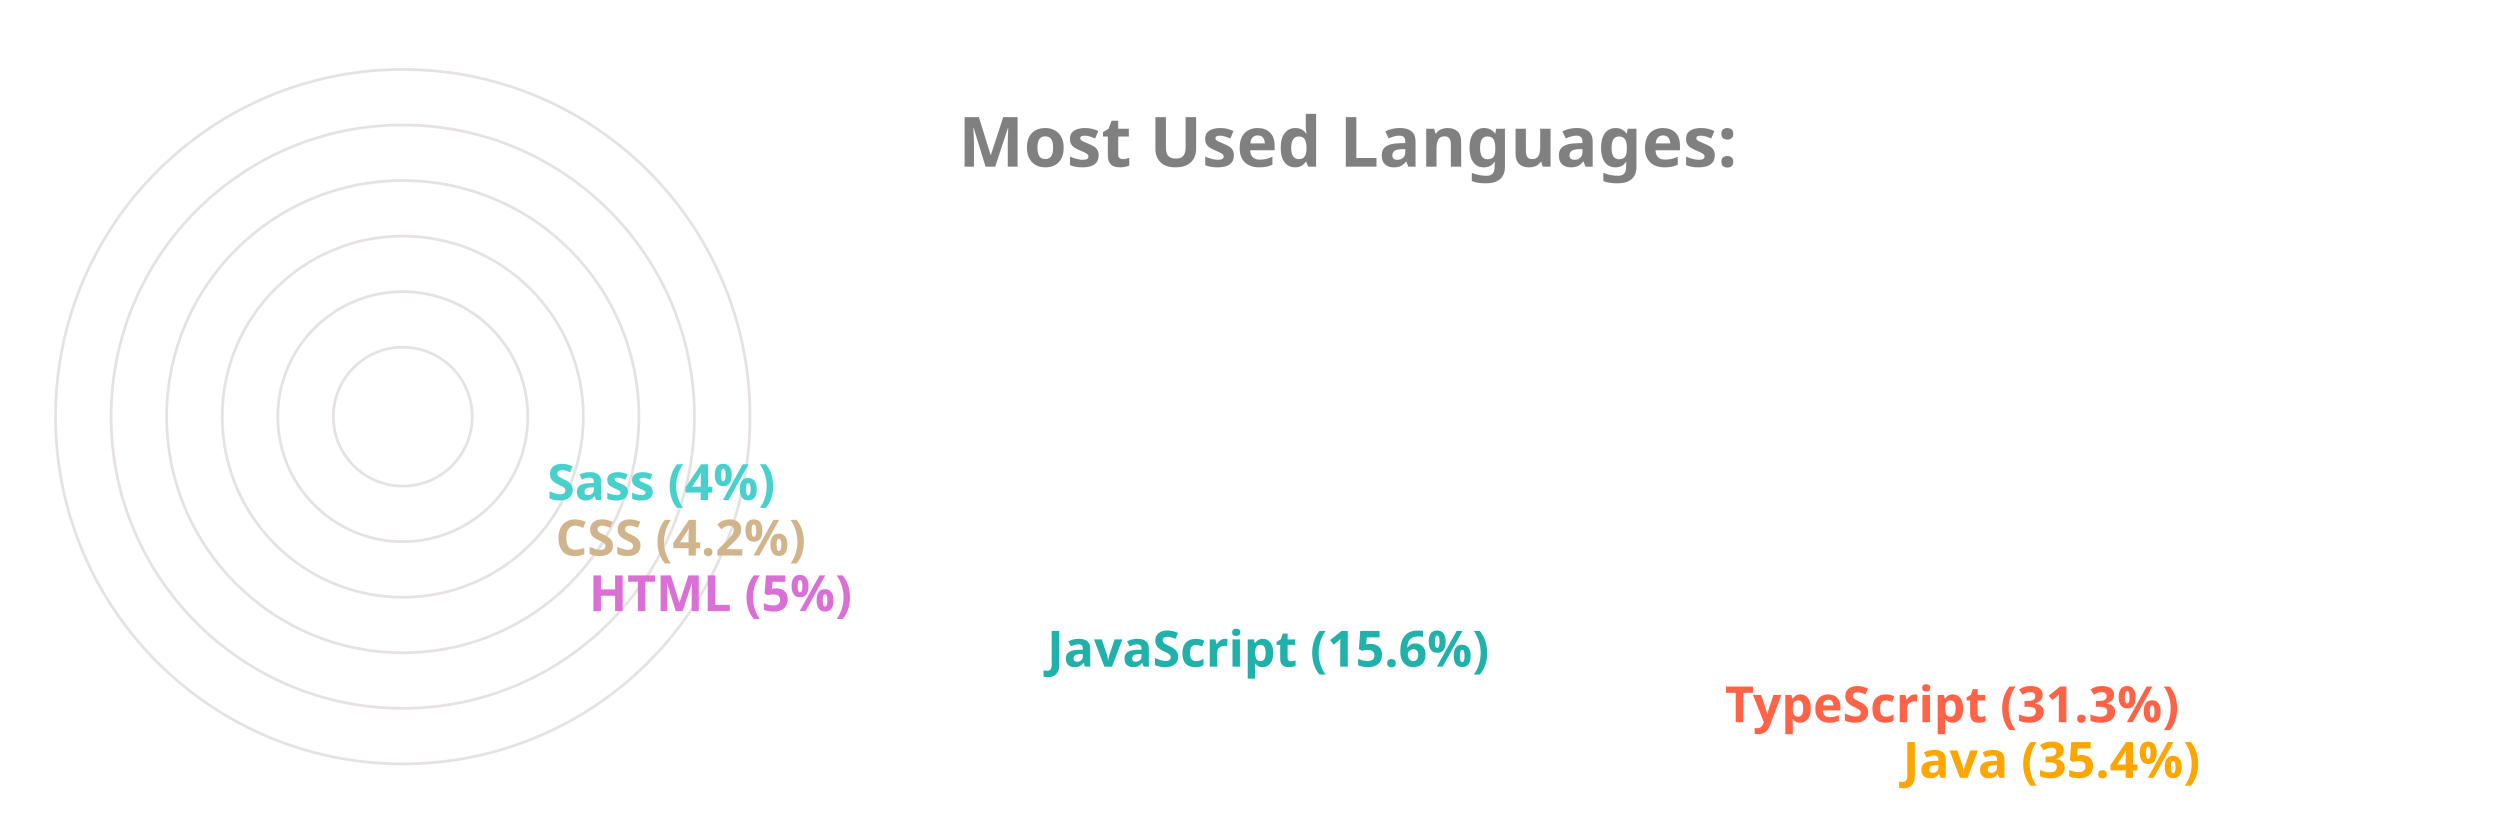
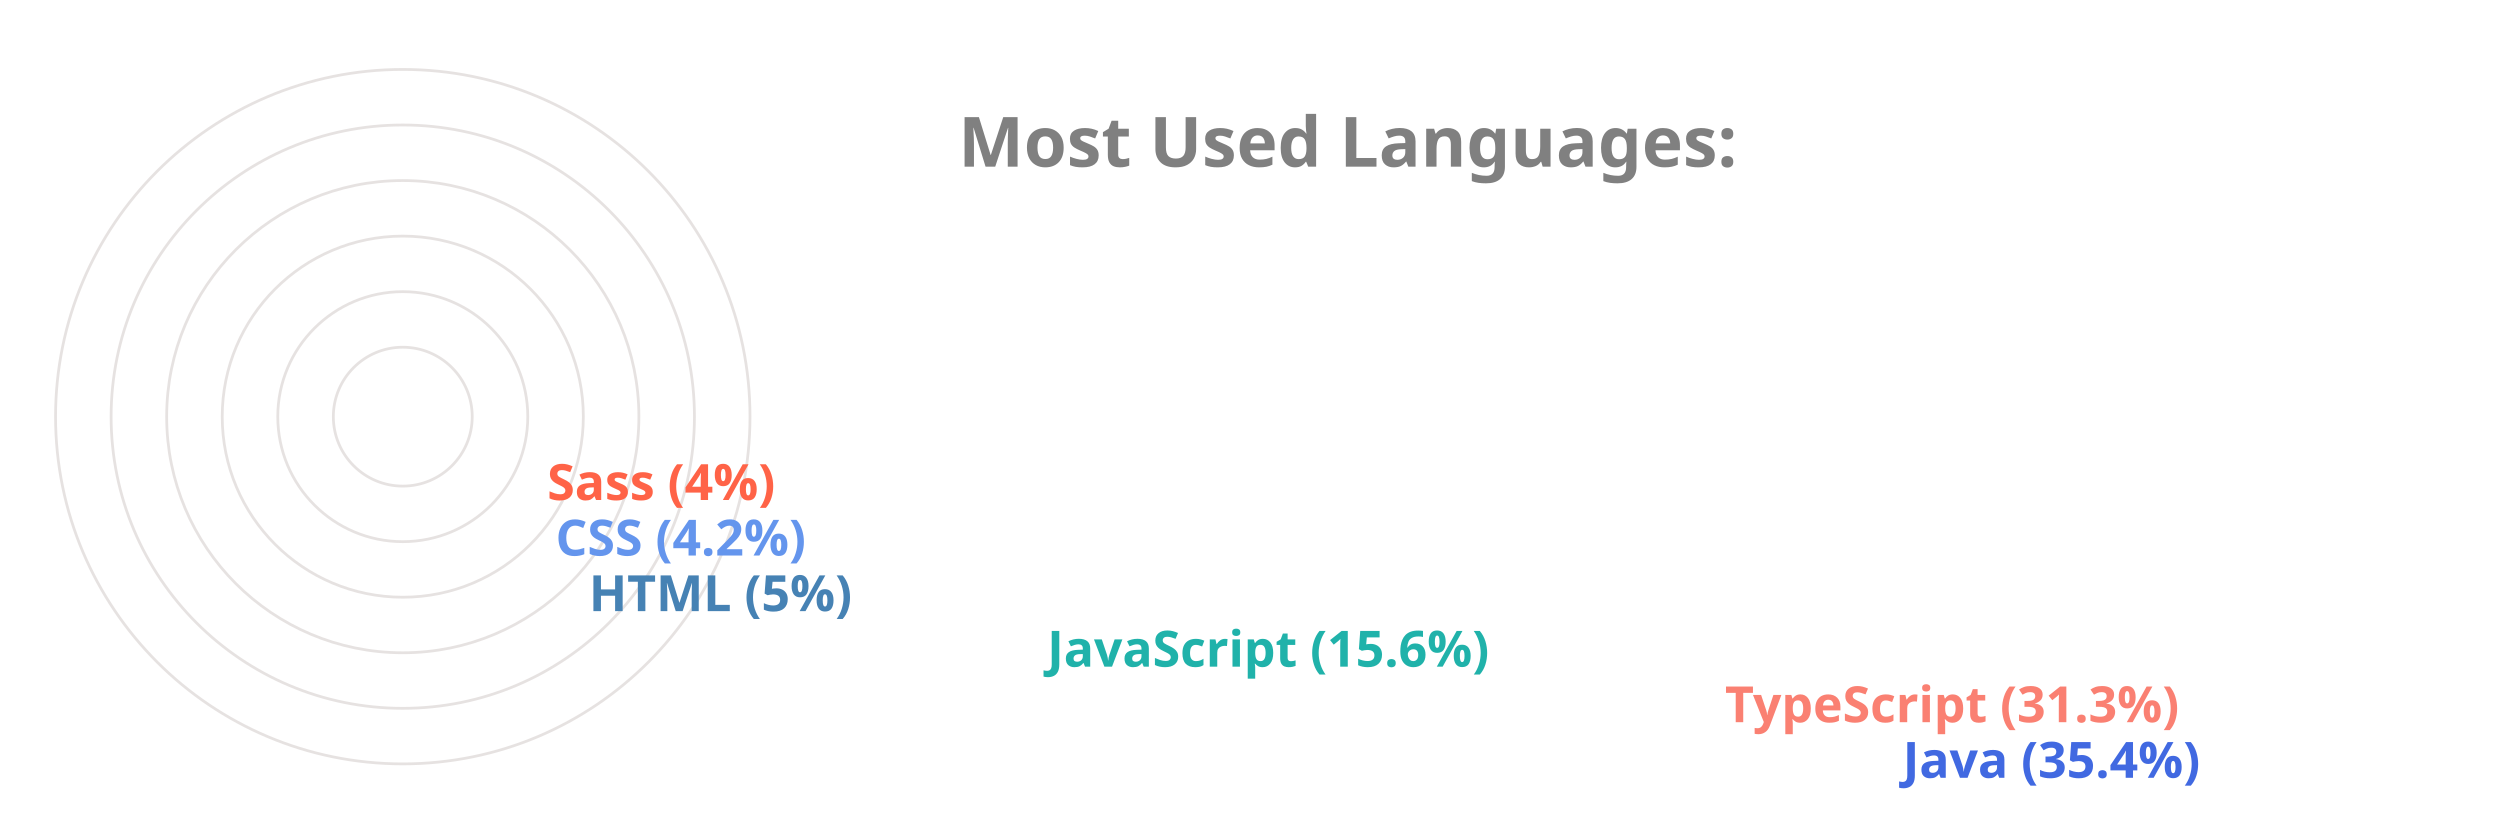
<svg xmlns="http://www.w3.org/2000/svg" viewBox="0 0 650 300" height="200px" width="600px">
  <style>
		.label {
			font: bold 25px sans-serif;
			color: #404040;
			-webkit-text-stroke: 1px white;
	  	}
		.name {
			font: bold 18px sans-serif;
			color: #404040;
	  	}

		.line {
			stroke-dasharray: 1000;
			stroke-dashoffset: 1000;
			animation: dash 3.5s ease-in-out forwards;	
			animation-iteration-count: infinite;
			animation-direction: alternate-reverse;
		}

		.path {
			stroke-dasharray: 1000;
			stroke-dashoffset: 1000;
			animation: dash 3.5s ease-in-out forwards;	
			animation-iteration-count: infinite;
			animation-direction: alternate-reverse;
		}
		  
		@keyframes dash {
			to {
				stroke-dashoffset: 0;
			}
		}

	</style>
  <g stroke="#E6E2E1" fill="none" stroke-width="1">
    <circle cx="20" cy="150" r="125" />
    <circle cx="20" cy="150" r="105" />
    <circle cx="20" cy="150" r="85" />
    <circle cx="20" cy="150" r="65" />
    <circle cx="20" cy="150" r="45" />
    <circle cx="20" cy="150" r="25" />
  </g>
  <g fill="none" stroke-width="20" class="line">
-     <line x2="550" y2="275" x1="20" y1="275" stroke="Orange" />
-     <line x2="486" y2="255" x1="20" y1="255" stroke="Tomato" />
+     <line x2="550" y2="275" x1="20" y1="275" stroke="RoyalBlue" />
+     <line x2="486" y2="255" x1="20" y1="255" stroke="Salmon" />
    <line x2="242" y2="235" x1="20" y1="235" stroke="LightSeaGreen" />
-     <line x2="77" y2="215" x1="20" y1="215" stroke="Orchid" />
-     <line x2="65" y2="195" x1="20" y1="195" stroke="Tan" />
-     <line x2="62" y2="175" x1="20" y1="175" stroke="MediumTurquoise" />
+     <line x2="77" y2="215" x1="20" y1="215" stroke="SteelBlue" />
+     <line x2="65" y2="195" x1="20" y1="195" stroke="CornflowerBlue" />
+     <line x2="62" y2="175" x1="20" y1="175" stroke="Tomato" />
  </g>
  <g fill="none" stroke-width="20" stroke-linecap="round" class="path">
-     <path d="M 20 275 A 125 125 45 0 1 -82 78" stroke="Orange" />
-     <path d="M 20 255 A 105 105 45 0 1 -70 95" stroke="Tomato" />
+     <path d="M 20 275 A 125 125 45 0 1 -82 78" stroke="RoyalBlue" />
+     <path d="M 20 255 A 105 105 45 0 1 -70 95" stroke="Salmon" />
    <path d="M 20 235 A 85 85 45 0 1 -61 126" stroke="LightSeaGreen" />
-     <path d="M 20 215 A 65 65 45 0 1 -44 144" stroke="Orchid" />
-     <path d="M 20 195 A 45 45 45 0 1 -24 146" stroke="Tan" />
-     <path d="M 20 175 A 25 25 45 0 1 -4 148" stroke="MediumTurquoise" />
+     <path d="M 20 215 A 65 65 45 0 1 -44 144" stroke="SteelBlue" />
+     <path d="M 20 195 A 45 45 45 0 1 -24 146" stroke="CornflowerBlue" />
+     <path d="M 20 175 A 25 25 45 0 1 -4 148" stroke="Tomato" />
  </g>
  <g class="name">
-     <text x="560" y="280" fill="Orange">Java (35.4%)</text>
-     <text x="496" y="260" fill="Tomato">TypeScript (31.3%)</text>
+     <text x="560" y="280" fill="RoyalBlue">Java (35.4%)</text>
+     <text x="496" y="260" fill="Salmon">TypeScript (31.3%)</text>
    <text x="252" y="240" fill="LightSeaGreen">JavaScript (15.6%)</text>
-     <text x="87" y="220" fill="Orchid">HTML (5%)</text>
-     <text x="75" y="200" fill="Tan">CSS (4.2%)</text>
-     <text x="72" y="180" fill="MediumTurquoise">Sass (4%)</text>
+     <text x="87" y="220" fill="SteelBlue">HTML (5%)</text>
+     <text x="75" y="200" fill="CornflowerBlue">CSS (4.2%)</text>
+     <text x="72" y="180" fill="Tomato">Sass (4%)</text>
  </g>
  <g class="label">
    <text x="220" y="60" fill="grey">Most Used Languages:</text>
  </g>
</svg>
